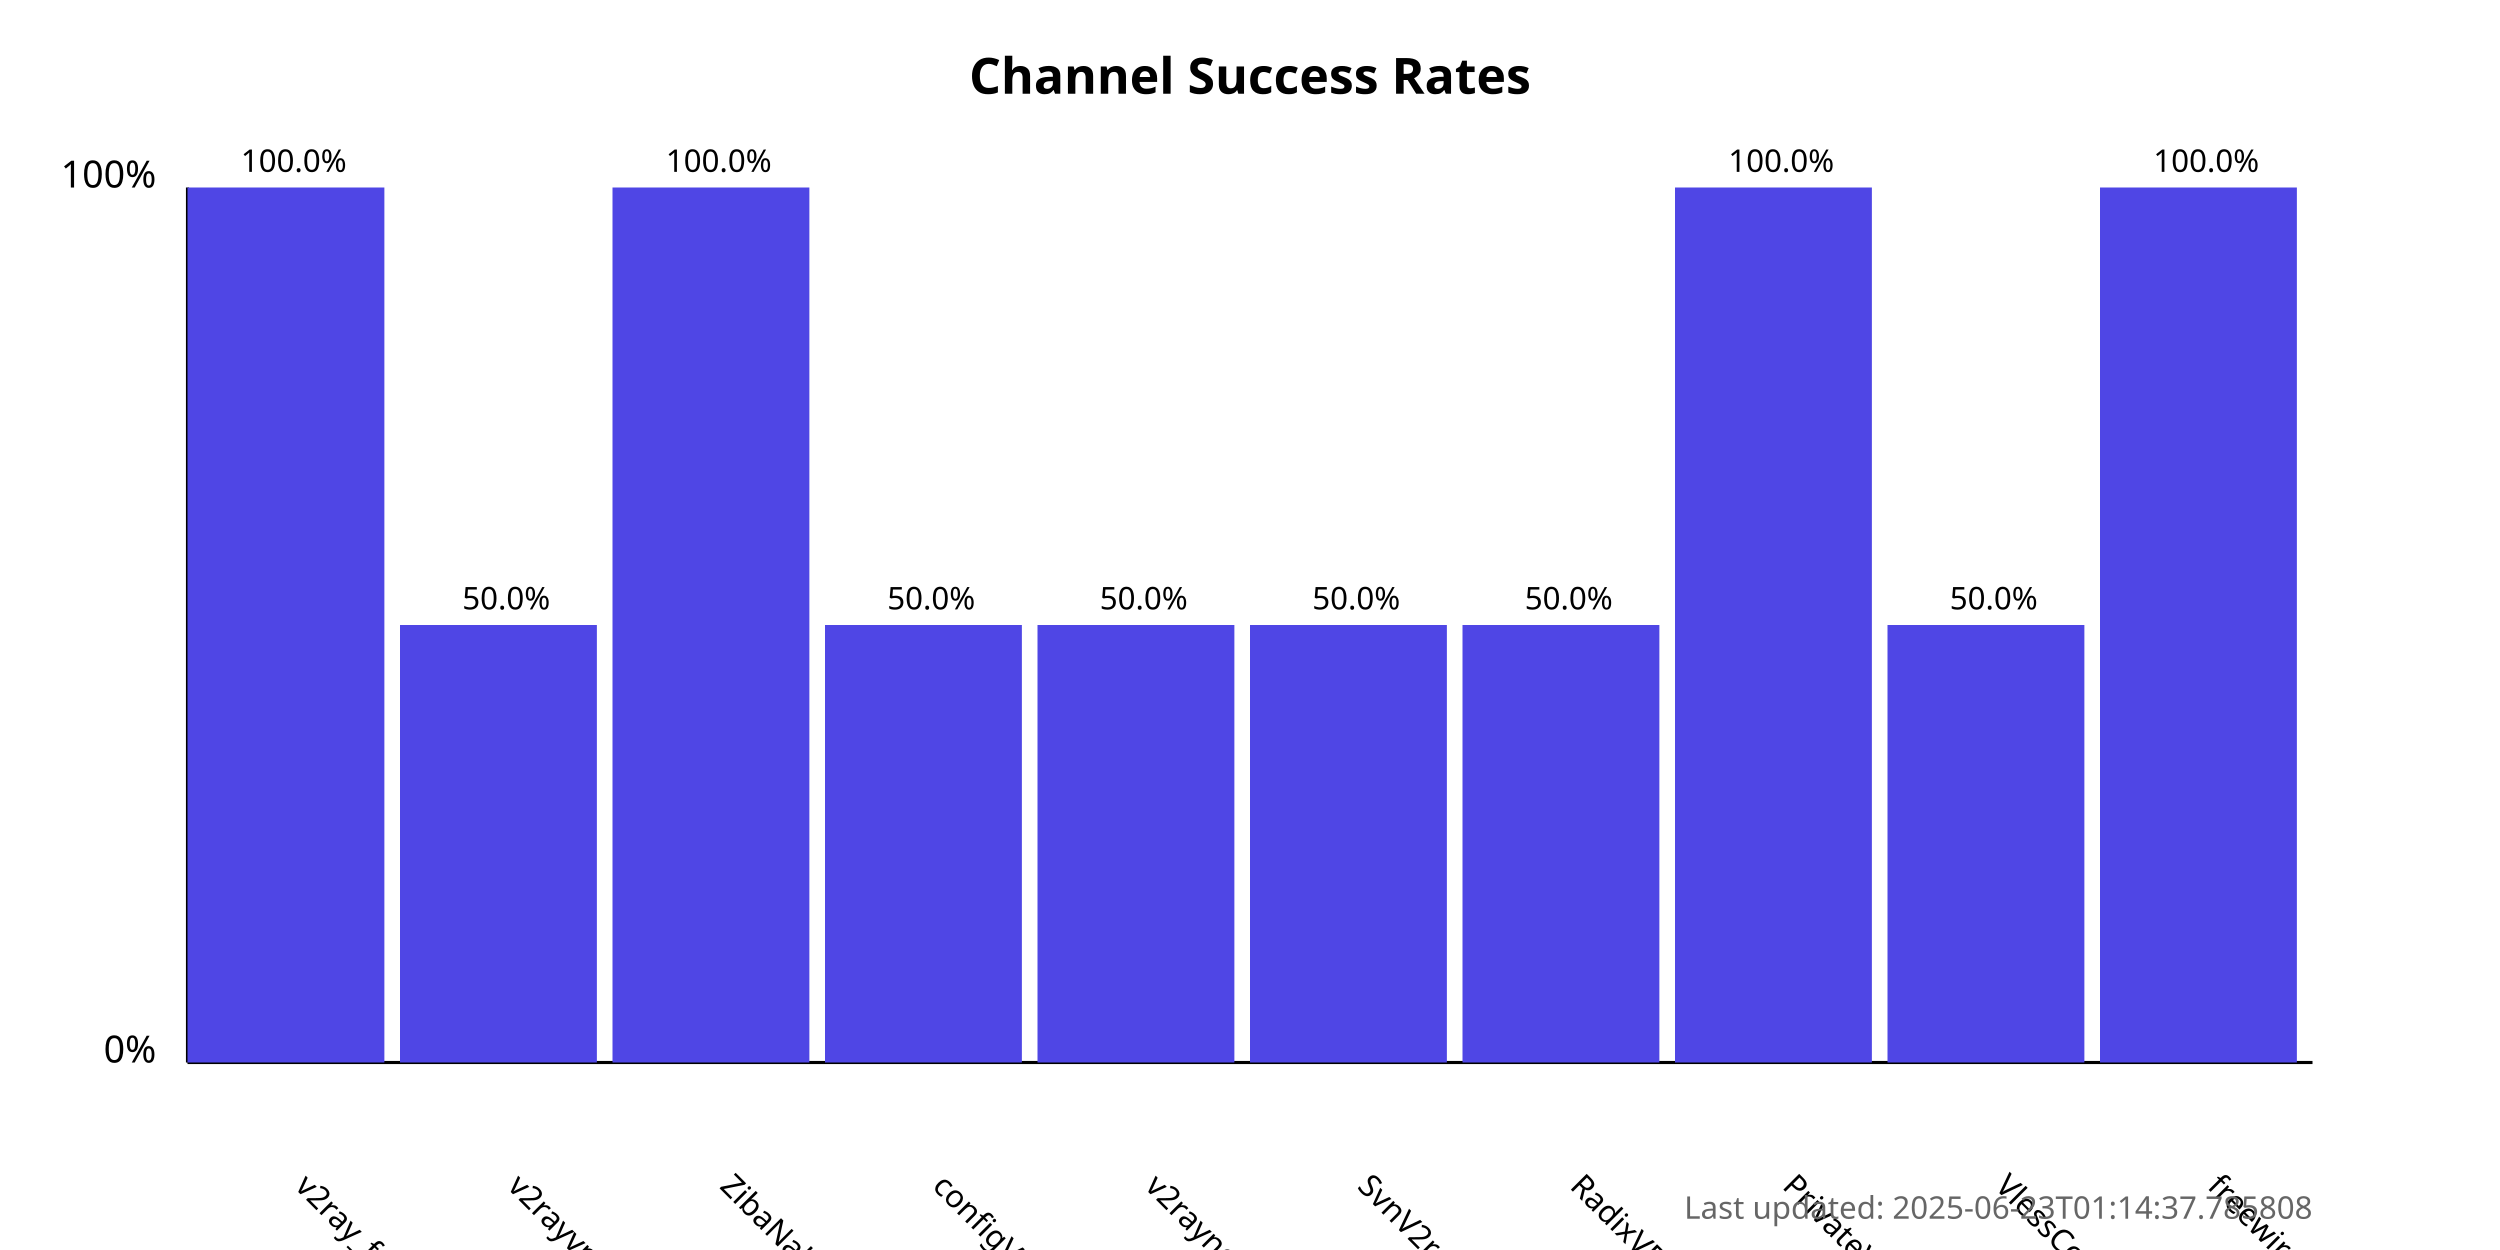
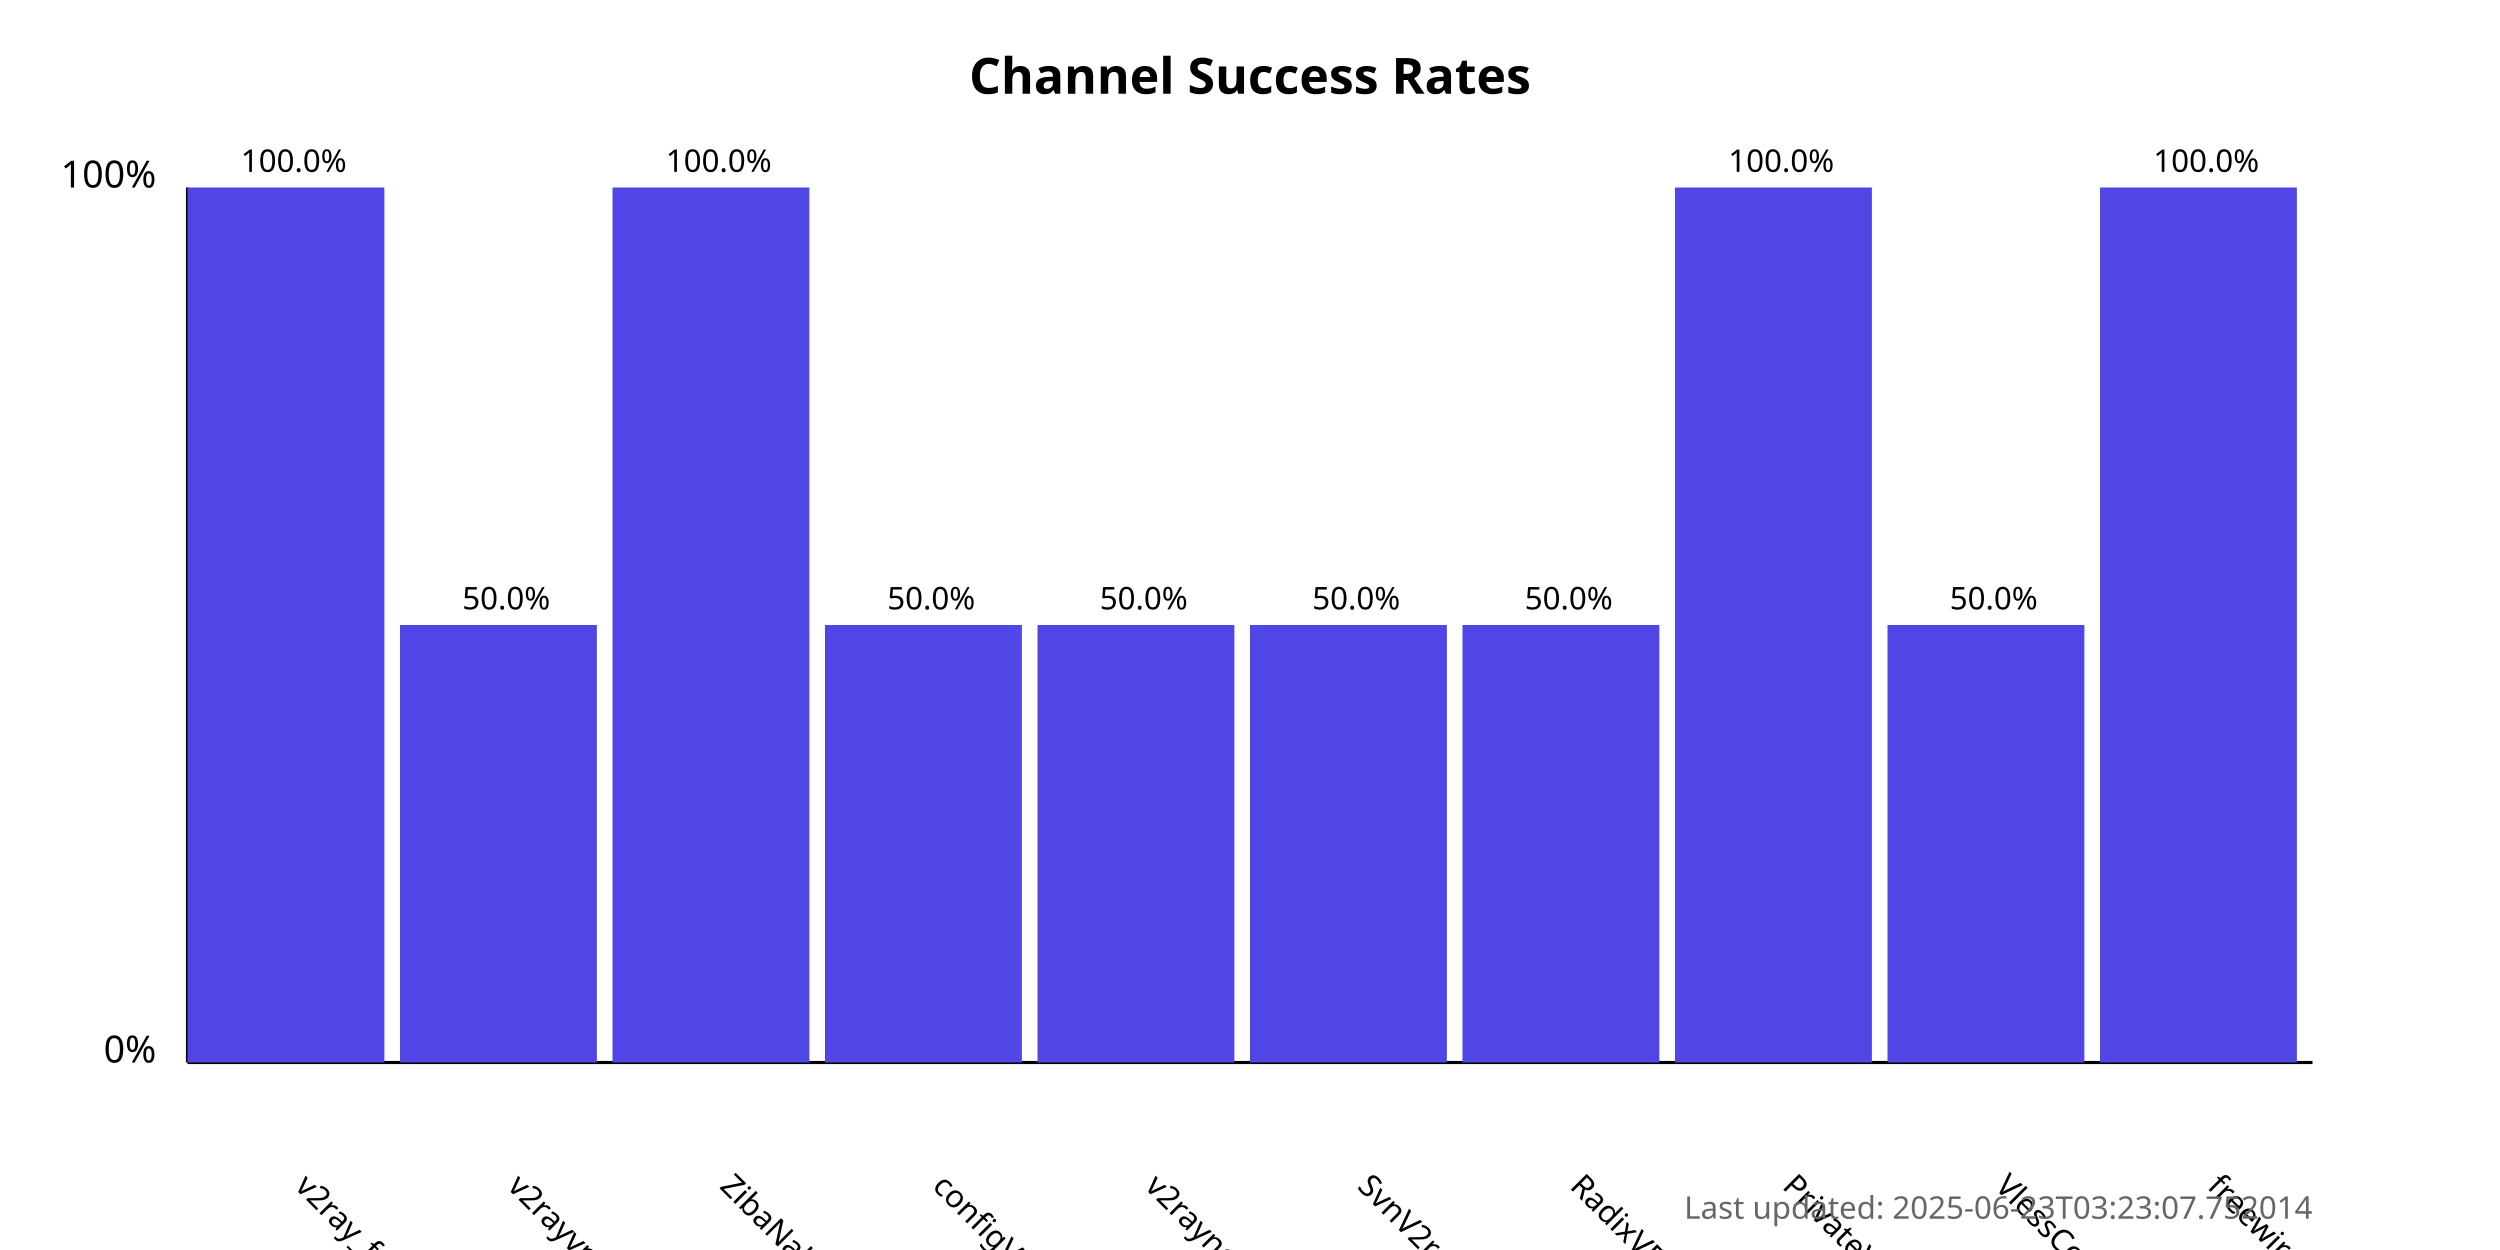
<svg xmlns="http://www.w3.org/2000/svg" width="800" height="400">
  <style>
            .chart-title { font: bold 16px sans-serif; }
            .axis-label { font: 12px sans-serif; }
            .tick-label { font: 10px sans-serif; }
            .bar { fill: #4f46e5; }
            .bar:hover { fill: #6366f1; }
            .timestamp { font: 10px sans-serif; fill: #666; }
        </style>
  <text x="400.0" y="30" text-anchor="middle" class="chart-title">
            Channel Success Rates
        </text>
  <line x1="60" y1="340" x2="60" y2="60" stroke="black" stroke-width="1" />
  <line x1="60" y1="340" x2="740" y2="340" stroke="black" stroke-width="1" />
  <text x="50" y="340" text-anchor="end" class="axis-label">0%</text>
  <text x="50" y="60" text-anchor="end" class="axis-label">100%</text>
  <g>
    <rect x="60" y="60.0" width="63.0" height="280.0" class="bar" />
    <text x="94.0" y="380" transform="rotate(45, 94.0, 380)" text-anchor="start" class="tick-label">
                v2ray_free_conf
            </text>
    <text x="94.0" y="55.0" text-anchor="middle" class="tick-label">
                100.0%
            </text>
  </g>
  <g>
    <rect x="128.0" y="200.0" width="63.0" height="140.0" class="bar" />
    <text x="162.0" y="380" transform="rotate(45, 162.0, 380)" text-anchor="start" class="tick-label">
                v2rayvpno
            </text>
    <text x="162.0" y="195.0" text-anchor="middle" class="tick-label">
                50.0%
            </text>
  </g>
  <g>
    <rect x="196.0" y="60.0" width="63.0" height="280.0" class="bar" />
    <text x="230.0" y="380" transform="rotate(45, 230.0, 380)" text-anchor="start" class="tick-label">
                ZibaNabz
            </text>
    <text x="230.0" y="55.0" text-anchor="middle" class="tick-label">
                100.0%
            </text>
  </g>
  <g>
    <rect x="264.0" y="200.0" width="63.0" height="140.0" class="bar" />
    <text x="298.0" y="380" transform="rotate(45, 298.0, 380)" text-anchor="start" class="tick-label">
                configV2rayForFree
            </text>
    <text x="298.0" y="195.0" text-anchor="middle" class="tick-label">
                50.0%
            </text>
  </g>
  <g>
    <rect x="332.0" y="200.0" width="63.0" height="140.0" class="bar" />
    <text x="366.0" y="380" transform="rotate(45, 366.0, 380)" text-anchor="start" class="tick-label">
                v2rayngvpn
            </text>
    <text x="366.0" y="195.0" text-anchor="middle" class="tick-label">
                50.0%
            </text>
  </g>
  <g>
    <rect x="400.0" y="200.0" width="63.0" height="140.0" class="bar" />
    <text x="434.0" y="380" transform="rotate(45, 434.0, 380)" text-anchor="start" class="tick-label">
                SvnV2ray
            </text>
    <text x="434.0" y="195.0" text-anchor="middle" class="tick-label">
                50.0%
            </text>
  </g>
  <g>
    <rect x="468.0" y="200.0" width="63.0" height="140.0" class="bar" />
    <text x="502.0" y="380" transform="rotate(45, 502.0, 380)" text-anchor="start" class="tick-label">
                RadixVPN
            </text>
    <text x="502.0" y="195.0" text-anchor="middle" class="tick-label">
                50.0%
            </text>
  </g>
  <g>
    <rect x="536.0" y="60.0" width="63.0" height="280.0" class="bar" />
    <text x="570.0" y="380" transform="rotate(45, 570.0, 380)" text-anchor="start" class="tick-label">
                PrivateVPNs
            </text>
    <text x="570.0" y="55.0" text-anchor="middle" class="tick-label">
                100.0%
            </text>
  </g>
  <g>
    <rect x="604.0" y="200.0" width="63.0" height="140.0" class="bar" />
    <text x="638.0" y="380" transform="rotate(45, 638.0, 380)" text-anchor="start" class="tick-label">
                VlessConfig
            </text>
    <text x="638.0" y="195.0" text-anchor="middle" class="tick-label">
                50.0%
            </text>
  </g>
  <g>
    <rect x="672.0" y="60.0" width="63.0" height="280.0" class="bar" />
    <text x="706.0" y="380" transform="rotate(45, 706.0, 380)" text-anchor="start" class="tick-label">
                freewireguard
            </text>
    <text x="706.0" y="55.0" text-anchor="middle" class="tick-label">
                100.0%
            </text>
  </g>
  <text x="740" y="390" text-anchor="end" class="timestamp">
-             Last updated: 2025-06-23T01:14:37.785808
+             Last updated: 2025-06-23T03:23:07.752014
        </text>
</svg>
